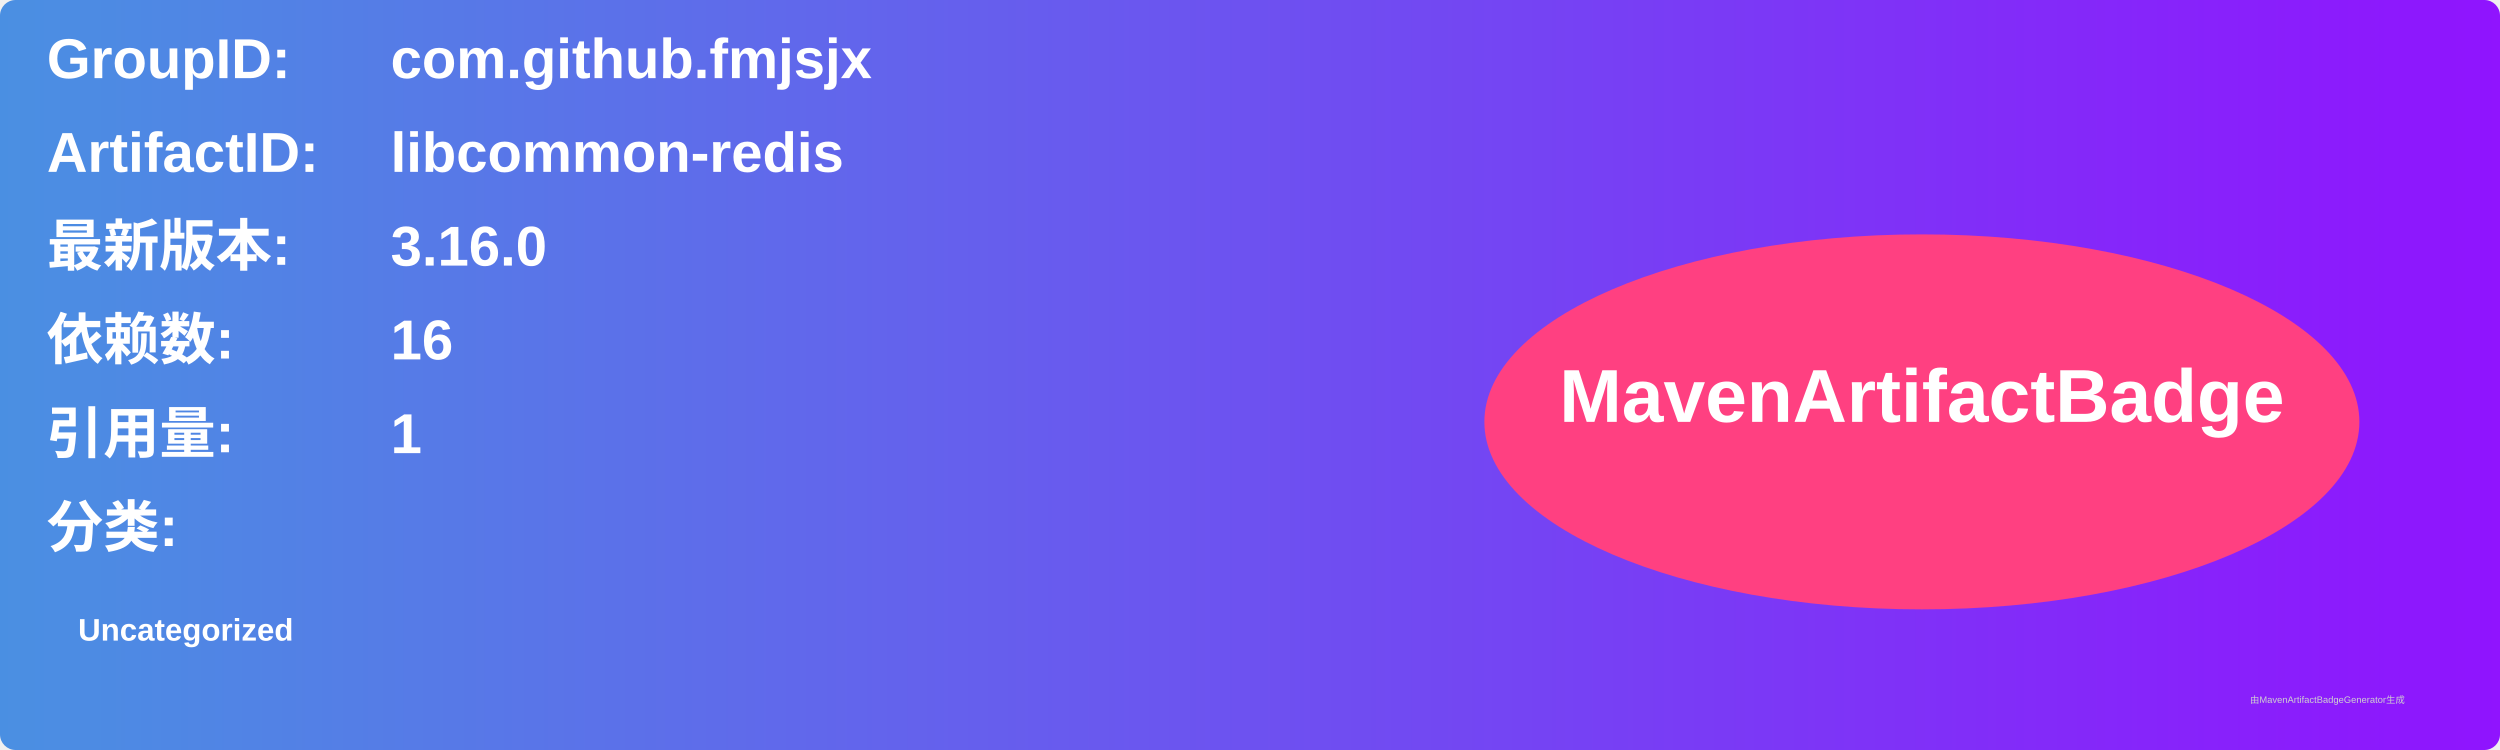
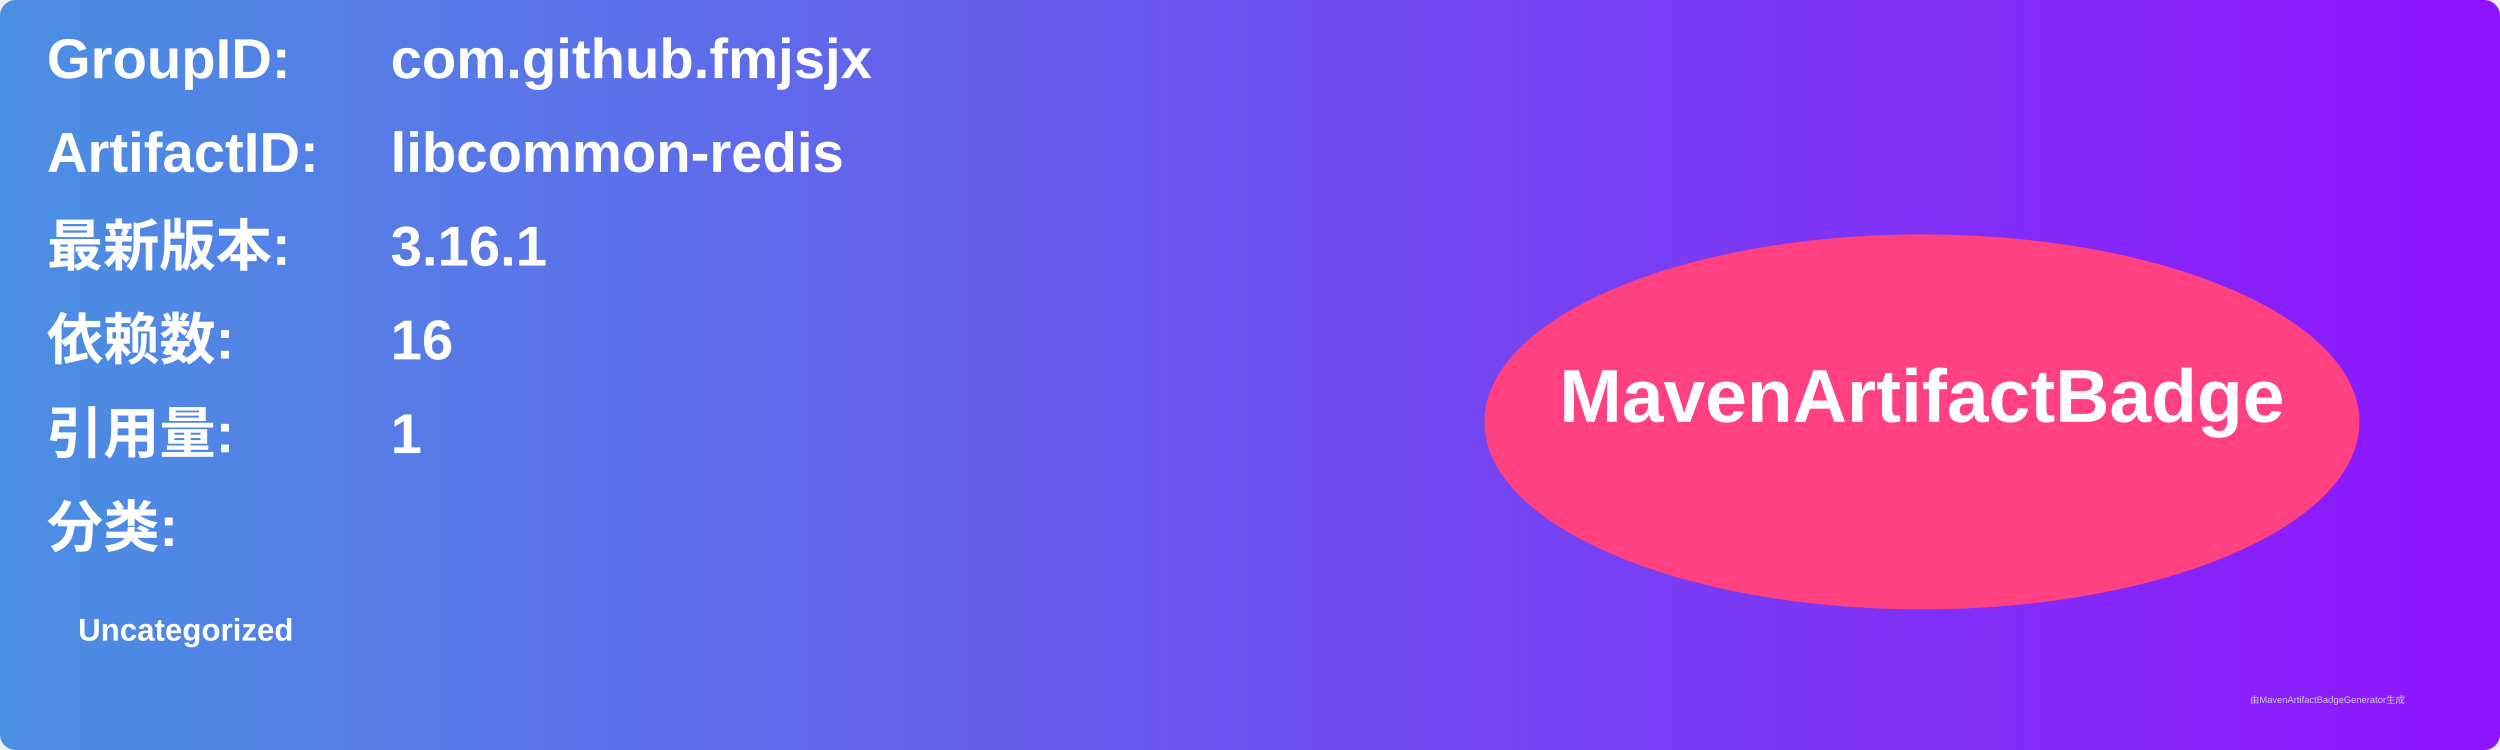
<svg xmlns="http://www.w3.org/2000/svg" width="800" height="240" viewBox="0 0 800 240">
  <linearGradient id="grad" x1="0%" y1="0%" x2="100%" y2="0%">
    <stop offset="0%" stop-color="#4a90e2" />
    <stop offset="100%" stop-color="#9013fe" />
  </linearGradient>
  <rect width="100%" height="100%" rx="5" ry="5" fill="url(#grad)" />
  <g transform="translate(15, 15)">
    <text x="0" y="10" font-family="Arial" font-size="18" fill="white" font-weight="bold" width="260">GroupID:</text>
    <text x="110" y="10" font-family="Arial" font-size="18" fill="white" font-weight="bold" width="460">com.github.fmjsjx</text>
    <text x="0" y="40" font-family="Arial" font-size="18" fill="white" font-weight="bold" width="260">ArtifactID:</text>
    <text x="110" y="40" font-family="Arial" font-size="18" fill="white" font-weight="bold" width="460">libcommon-redis</text>
    <text x="0" y="70" font-family="Arial" font-size="18" fill="white" font-weight="bold">最新版本:</text>
    <text x="110" y="70" font-family="Arial" font-size="18" fill="white" font-weight="bold">
-       <tspan font-weight="bold">3.16.0</tspan>
+       <tspan font-weight="bold">3.16.1</tspan>
    </text>
    <text x="0" y="100" font-family="Arial" font-size="18" fill="white" font-weight="bold">依赖数: </text>
    <text x="110" y="100" font-family="Arial" font-size="18" fill="white">
      <tspan font-weight="bold">16</tspan>
    </text>
    <text x="0" y="130" font-family="Arial" font-size="18" fill="white" font-weight="bold">引用量: </text>
    <text x="110" y="130" font-family="Arial" font-size="18" fill="white">
      <tspan font-weight="bold">1</tspan>
    </text>
    <text x="0" y="160" font-family="Arial" font-size="18" fill="white" font-weight="bold">分类:</text>
    <text x="10" y="190" font-family="Arial" font-size="10" fill="white">
      <tspan font-weight="bold">Uncategorized</tspan>
    </text>
    <ellipse cx="600" cy="120" rx="140" ry="60" fill="#ff4081" />
    <text x="600" y="120" text-anchor="middle" font-family="Arial" font-size="24" fill="white" font-weight="bold">MavenArtifactBadge</text>
  </g>
  <text x="720" y="225" font-family="Arial" font-size="3" fill="#d0d0d0">由MavenArtifactBadgeGenerator生成</text>
</svg>
